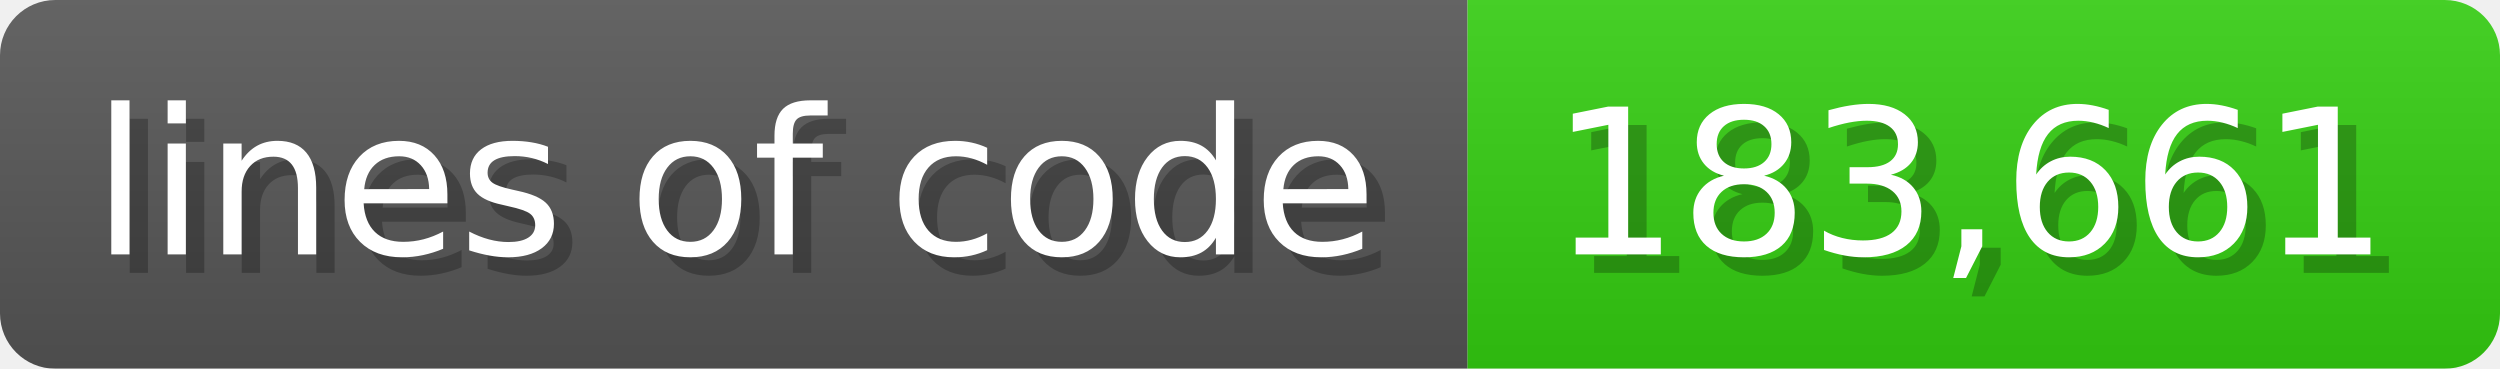
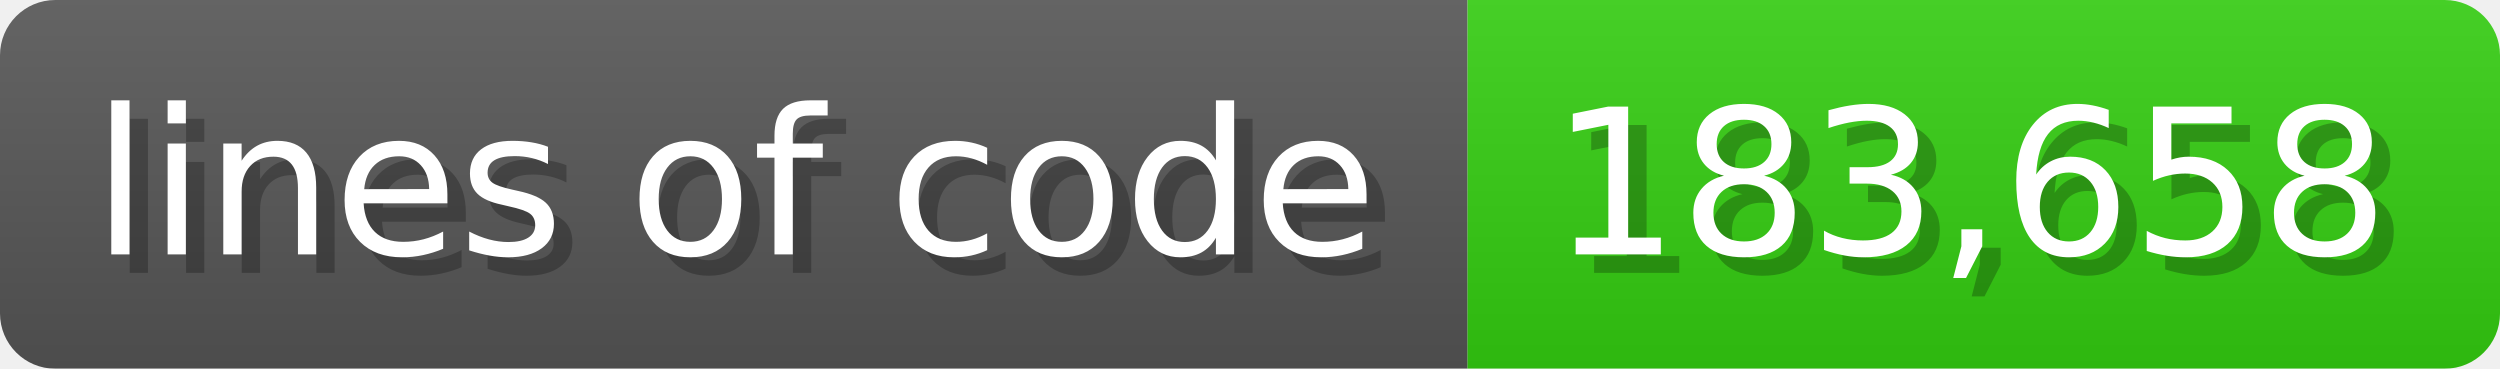
<svg xmlns="http://www.w3.org/2000/svg" width="135.6" height="20" viewBox="0 0 1356 200">
  <linearGradient id="a" x2="0" y2="100%">
    <stop offset="0" stop-opacity=".1" stop-color="#EEE" />
    <stop offset="1" stop-opacity=".1" />
  </linearGradient>
  <mask id="m">
    <rect width="1356" height="200" rx="30" fill="#FFF" />
  </mask>
  <g mask="url(#m)">
    <rect width="796" height="200" fill="#555" />
    <rect width="560" height="200" fill="#3C1" x="796" />
    <rect width="1356" height="200" fill="url(#a)" />
  </g>
  <g fill="#fff" text-anchor="start" font-family="Verdana,DejaVu Sans,sans-serif" font-size="110">
    <text x="60" y="148" textLength="696" fill="#000" opacity="0.25">lines of code</text>
    <text x="50" y="138" textLength="696">lines of code</text>
-     <text x="851" y="148" textLength="460" fill="#000" opacity="0.25">183,661</text>
-     <text x="841" y="138" textLength="460">183,661</text>
+     <text x="851" y="148" textLength="460" fill="#000" opacity="0.25">183,658</text>
+     <text x="841" y="138" textLength="460">183,658</text>
  </g>
</svg>
